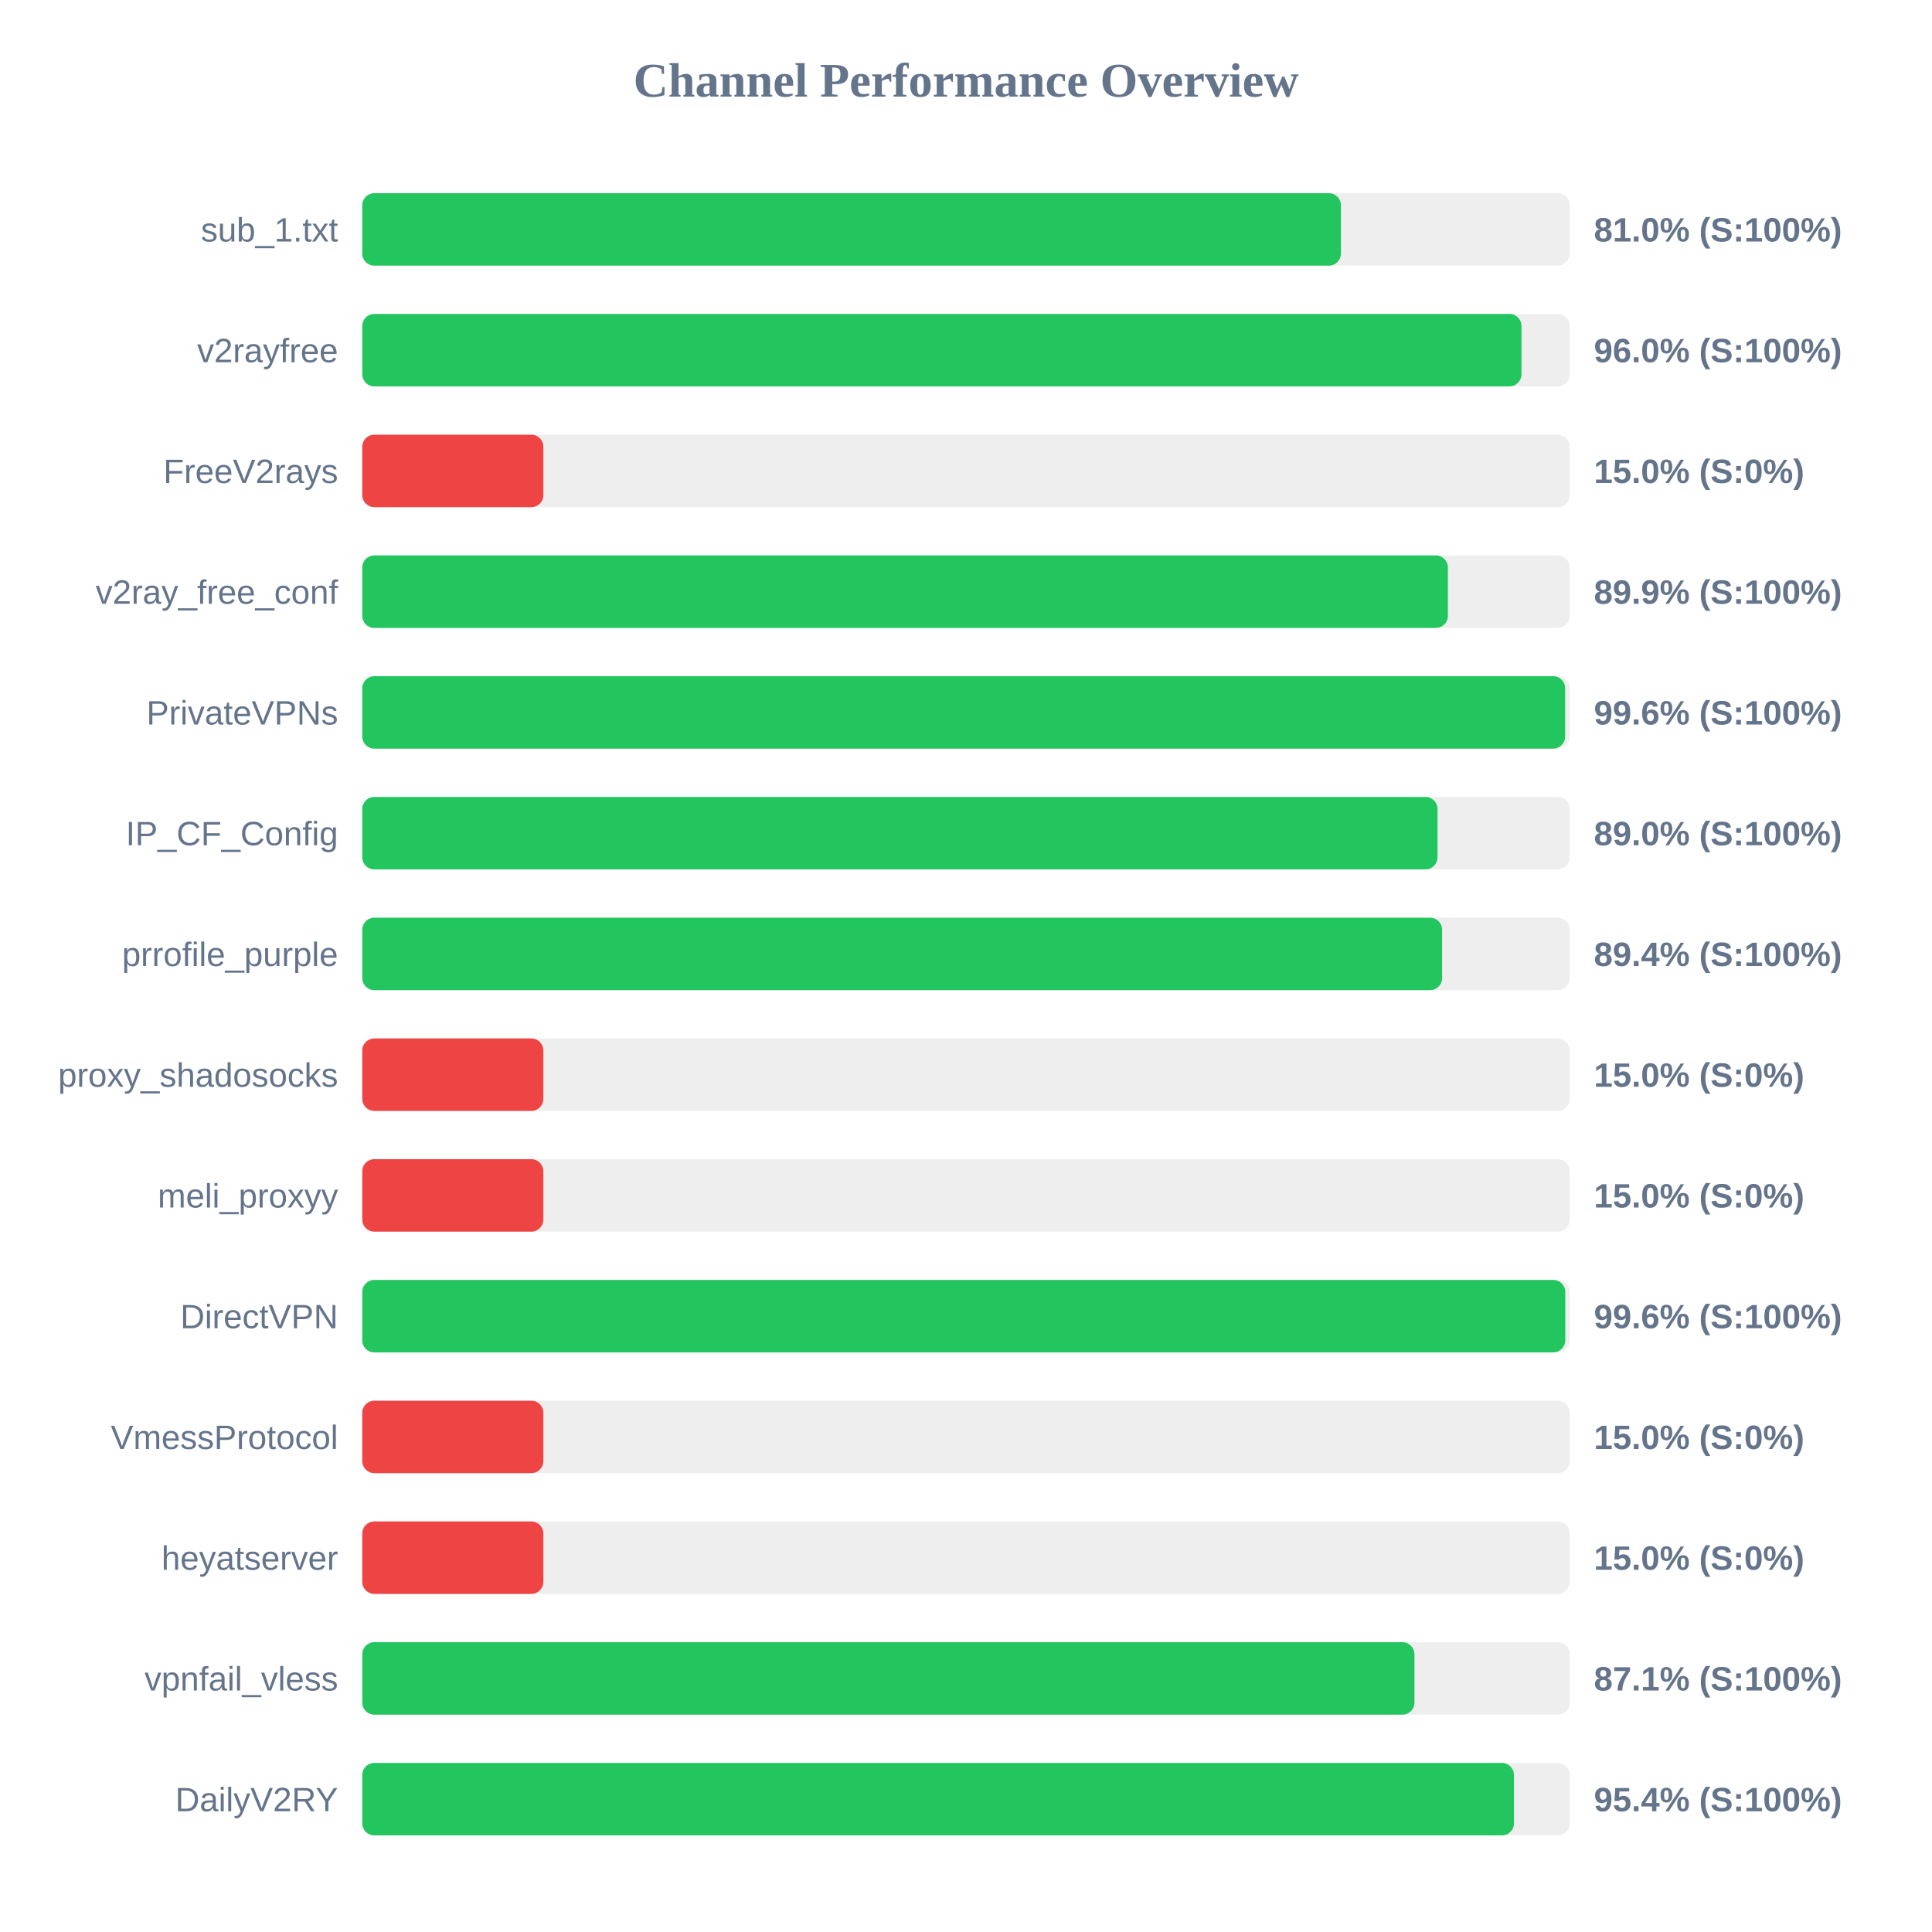
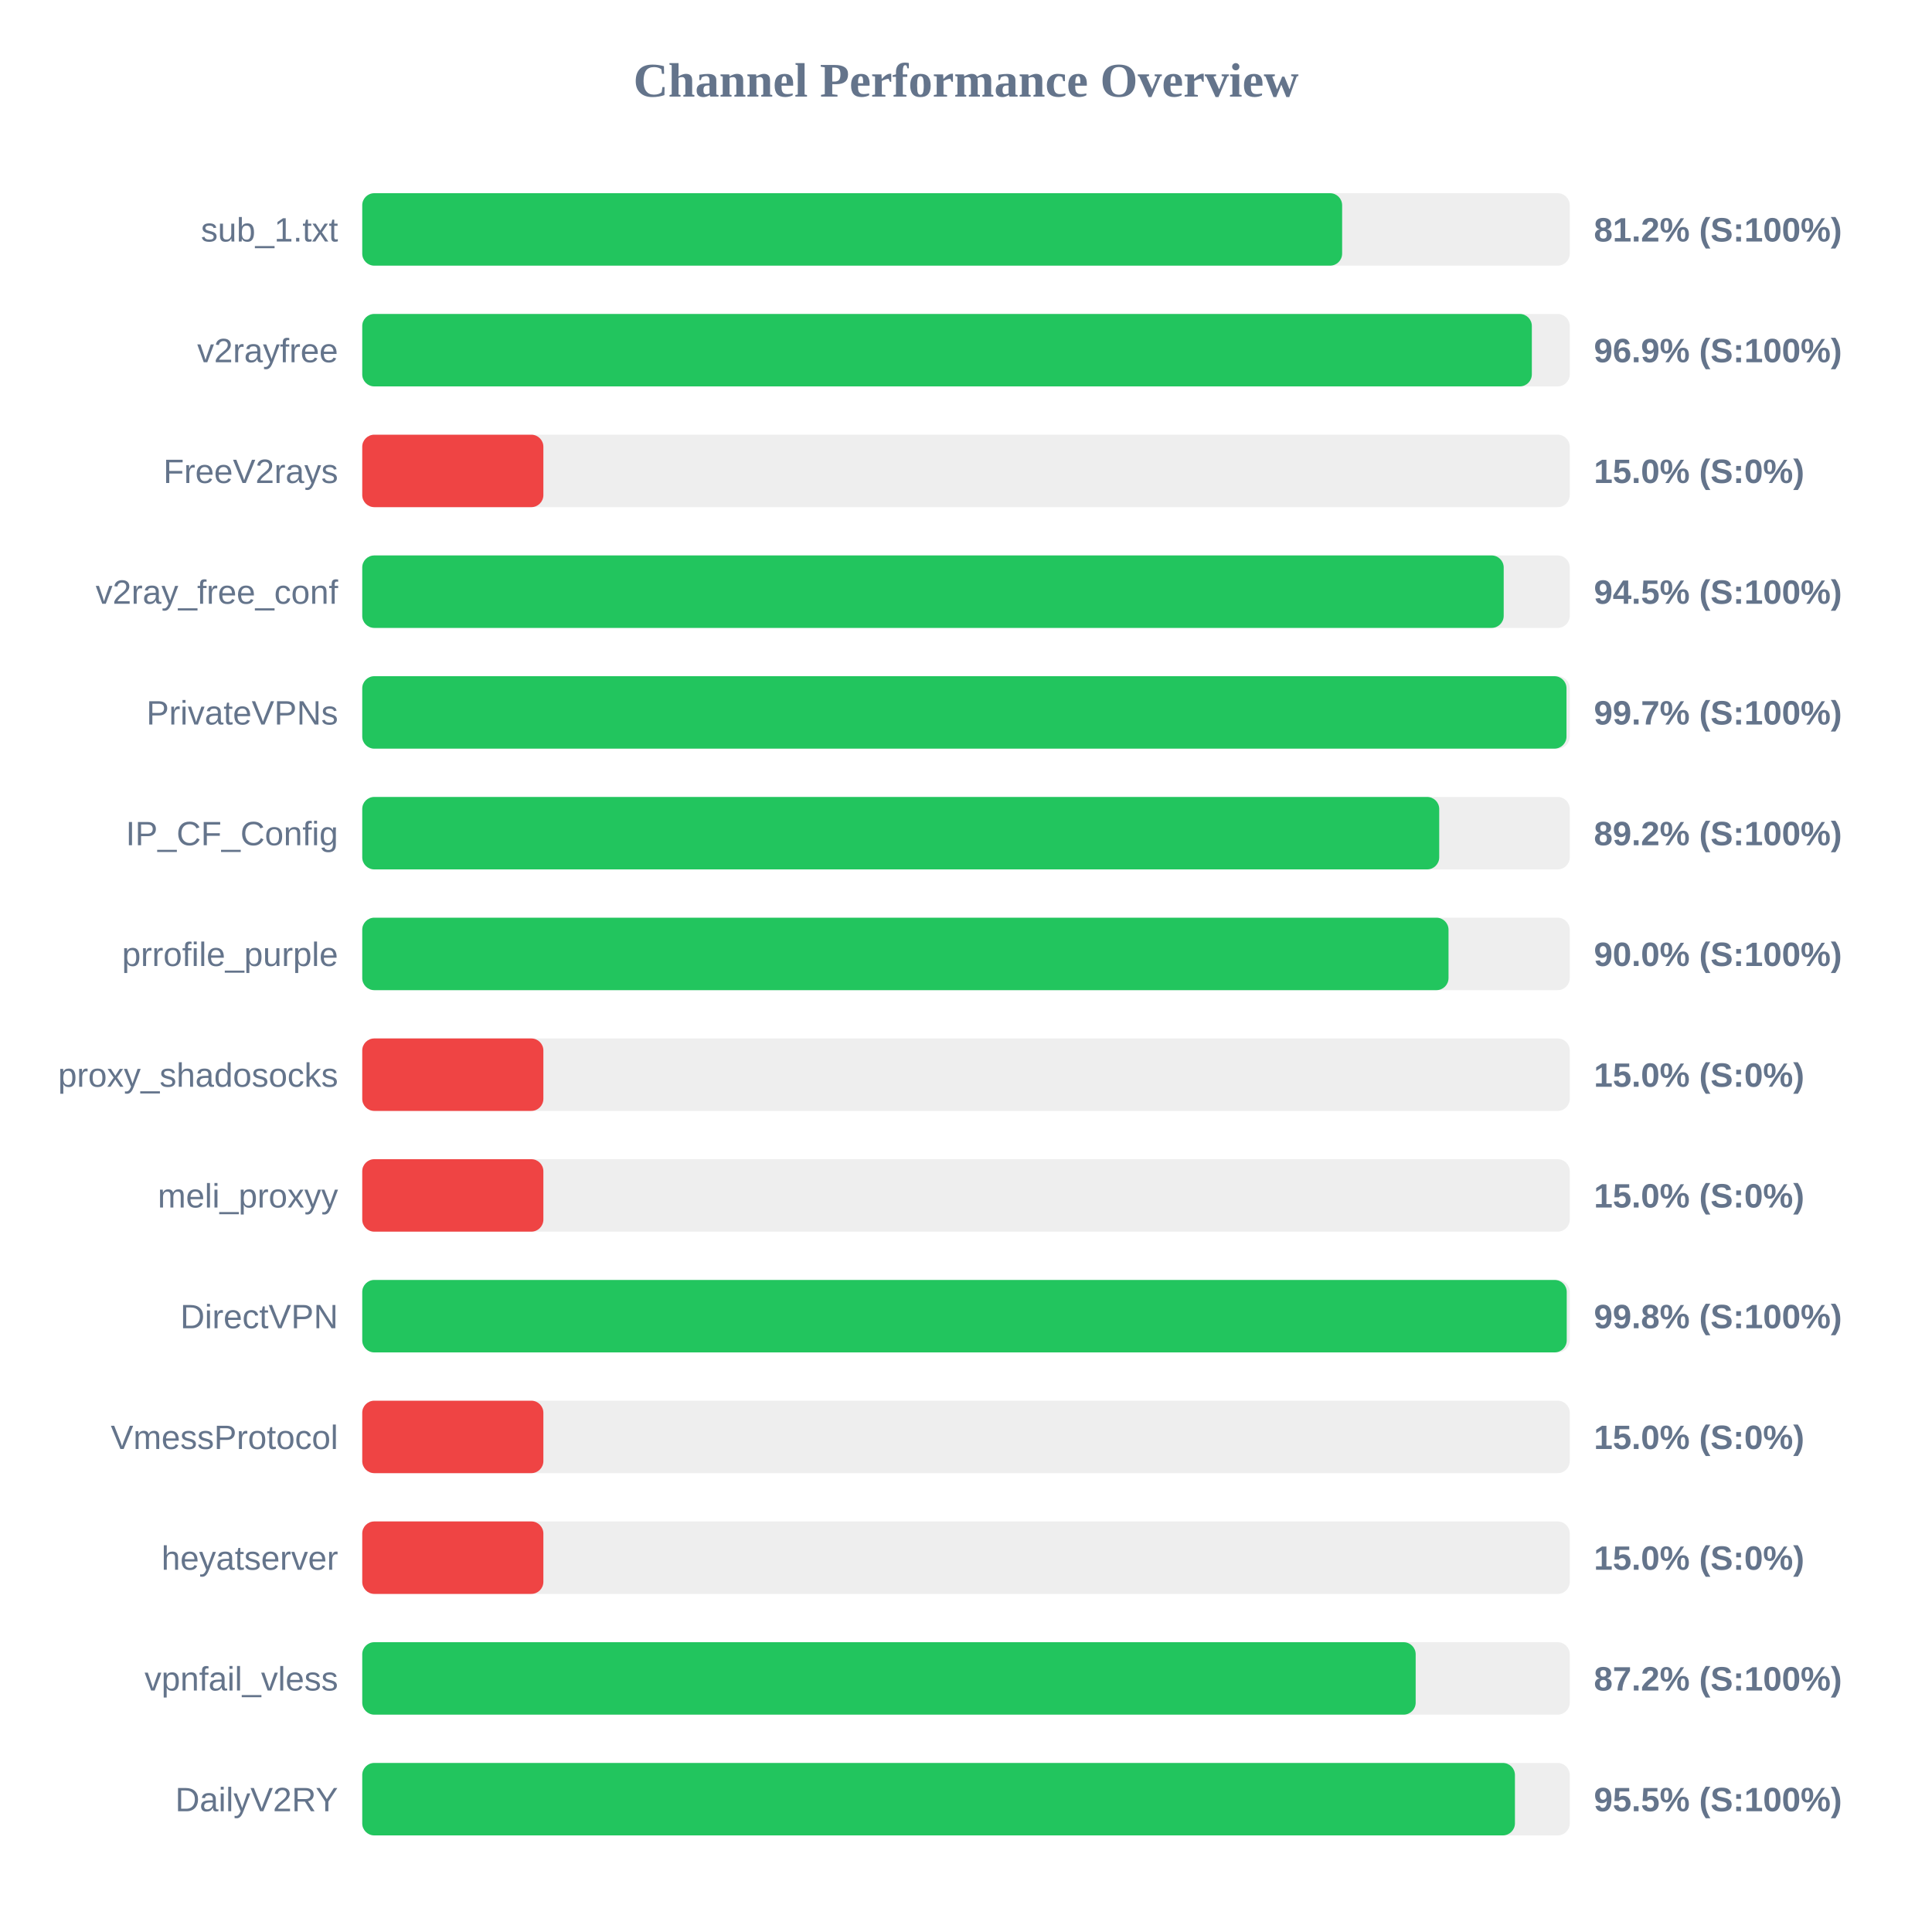
<svg xmlns="http://www.w3.org/2000/svg" width="800" height="800" version="1.1">
  <style>
        .row { font: 14px Arial; fill: #64748b; }
        .score { font: bold 14px Arial; fill: #64748b; }
    </style>
  <text x="400" y="40" text-anchor="middle" font-size="20px" font-weight="bold" fill="#64748b">Channel Performance Overview</text>
  <rect x="150" y="80" width="500" height="30" fill="#eee" rx="5" />
-   <rect x="150" y="80" width="405.25" height="30" fill="#22c55e" rx="5" />
+   <rect x="150" y="80" width="405.75" height="30" fill="#22c55e" rx="5" />
  <text x="140" y="100" text-anchor="end" class="row">sub_1.txt</text>
-   <text x="660" y="100" text-anchor="start" class="score">81.0% (S:100%)</text>
+   <text x="660" y="100" text-anchor="start" class="score">81.2% (S:100%)</text>
  <rect x="150" y="130" width="500" height="30" fill="#eee" rx="5" />
-   <rect x="150" y="130" width="480.0" height="30" fill="#22c55e" rx="5" />
+   <rect x="150" y="130" width="484.3" height="30" fill="#22c55e" rx="5" />
  <text x="140" y="150" text-anchor="end" class="row">v2rayfree</text>
-   <text x="660" y="150" text-anchor="start" class="score">96.0% (S:100%)</text>
+   <text x="660" y="150" text-anchor="start" class="score">96.9% (S:100%)</text>
  <rect x="150" y="180" width="500" height="30" fill="#eee" rx="5" />
  <rect x="150" y="180" width="75.0" height="30" fill="#ef4444" rx="5" />
  <text x="140" y="200" text-anchor="end" class="row">FreeV2rays</text>
  <text x="660" y="200" text-anchor="start" class="score">15.0% (S:0%)</text>
  <rect x="150" y="230" width="500" height="30" fill="#eee" rx="5" />
-   <rect x="150" y="230" width="449.55" height="30" fill="#22c55e" rx="5" />
+   <rect x="150" y="230" width="472.65" height="30" fill="#22c55e" rx="5" />
  <text x="140" y="250" text-anchor="end" class="row">v2ray_free_conf</text>
-   <text x="660" y="250" text-anchor="start" class="score">89.9% (S:100%)</text>
+   <text x="660" y="250" text-anchor="start" class="score">94.5% (S:100%)</text>
  <rect x="150" y="280" width="500" height="30" fill="#eee" rx="5" />
-   <rect x="150" y="280" width="498.1" height="30" fill="#22c55e" rx="5" />
+   <rect x="150" y="280" width="498.65" height="30" fill="#22c55e" rx="5" />
  <text x="140" y="300" text-anchor="end" class="row">PrivateVPNs</text>
-   <text x="660" y="300" text-anchor="start" class="score">99.6% (S:100%)</text>
+   <text x="660" y="300" text-anchor="start" class="score">99.7% (S:100%)</text>
  <rect x="150" y="330" width="500" height="30" fill="#eee" rx="5" />
-   <rect x="150" y="330" width="445.25" height="30" fill="#22c55e" rx="5" />
+   <rect x="150" y="330" width="445.95" height="30" fill="#22c55e" rx="5" />
  <text x="140" y="350" text-anchor="end" class="row">IP_CF_Config</text>
-   <text x="660" y="350" text-anchor="start" class="score">89.0% (S:100%)</text>
+   <text x="660" y="350" text-anchor="start" class="score">89.2% (S:100%)</text>
  <rect x="150" y="380" width="500" height="30" fill="#eee" rx="5" />
-   <rect x="150" y="380" width="447.15" height="30" fill="#22c55e" rx="5" />
+   <rect x="150" y="380" width="449.8" height="30" fill="#22c55e" rx="5" />
  <text x="140" y="400" text-anchor="end" class="row">prrofile_purple</text>
-   <text x="660" y="400" text-anchor="start" class="score">89.4% (S:100%)</text>
+   <text x="660" y="400" text-anchor="start" class="score">90.0% (S:100%)</text>
  <rect x="150" y="430" width="500" height="30" fill="#eee" rx="5" />
  <rect x="150" y="430" width="75.0" height="30" fill="#ef4444" rx="5" />
  <text x="140" y="450" text-anchor="end" class="row">proxy_shadosocks</text>
  <text x="660" y="450" text-anchor="start" class="score">15.0% (S:0%)</text>
  <rect x="150" y="480" width="500" height="30" fill="#eee" rx="5" />
  <rect x="150" y="480" width="75.0" height="30" fill="#ef4444" rx="5" />
  <text x="140" y="500" text-anchor="end" class="row">meli_proxyy</text>
  <text x="660" y="500" text-anchor="start" class="score">15.0% (S:0%)</text>
  <rect x="150" y="530" width="500" height="30" fill="#eee" rx="5" />
-   <rect x="150" y="530" width="498.15" height="30" fill="#22c55e" rx="5" />
+   <rect x="150" y="530" width="498.75" height="30" fill="#22c55e" rx="5" />
  <text x="140" y="550" text-anchor="end" class="row">DirectVPN</text>
-   <text x="660" y="550" text-anchor="start" class="score">99.6% (S:100%)</text>
+   <text x="660" y="550" text-anchor="start" class="score">99.8% (S:100%)</text>
  <rect x="150" y="580" width="500" height="30" fill="#eee" rx="5" />
  <rect x="150" y="580" width="75.0" height="30" fill="#ef4444" rx="5" />
  <text x="140" y="600" text-anchor="end" class="row">VmessProtocol</text>
  <text x="660" y="600" text-anchor="start" class="score">15.0% (S:0%)</text>
  <rect x="150" y="630" width="500" height="30" fill="#eee" rx="5" />
  <rect x="150" y="630" width="75.0" height="30" fill="#ef4444" rx="5" />
  <text x="140" y="650" text-anchor="end" class="row">heyatserver</text>
  <text x="660" y="650" text-anchor="start" class="score">15.0% (S:0%)</text>
  <rect x="150" y="680" width="500" height="30" fill="#eee" rx="5" />
-   <rect x="150" y="680" width="435.7" height="30" fill="#22c55e" rx="5" />
+   <rect x="150" y="680" width="436.2" height="30" fill="#22c55e" rx="5" />
  <text x="140" y="700" text-anchor="end" class="row">vpnfail_vless</text>
-   <text x="660" y="700" text-anchor="start" class="score">87.1% (S:100%)</text>
+   <text x="660" y="700" text-anchor="start" class="score">87.2% (S:100%)</text>
  <rect x="150" y="730" width="500" height="30" fill="#eee" rx="5" />
-   <rect x="150" y="730" width="476.9" height="30" fill="#22c55e" rx="5" />
+   <rect x="150" y="730" width="477.3" height="30" fill="#22c55e" rx="5" />
  <text x="140" y="750" text-anchor="end" class="row">DailyV2RY</text>
-   <text x="660" y="750" text-anchor="start" class="score">95.4% (S:100%)</text>
+   <text x="660" y="750" text-anchor="start" class="score">95.5% (S:100%)</text>
</svg>
